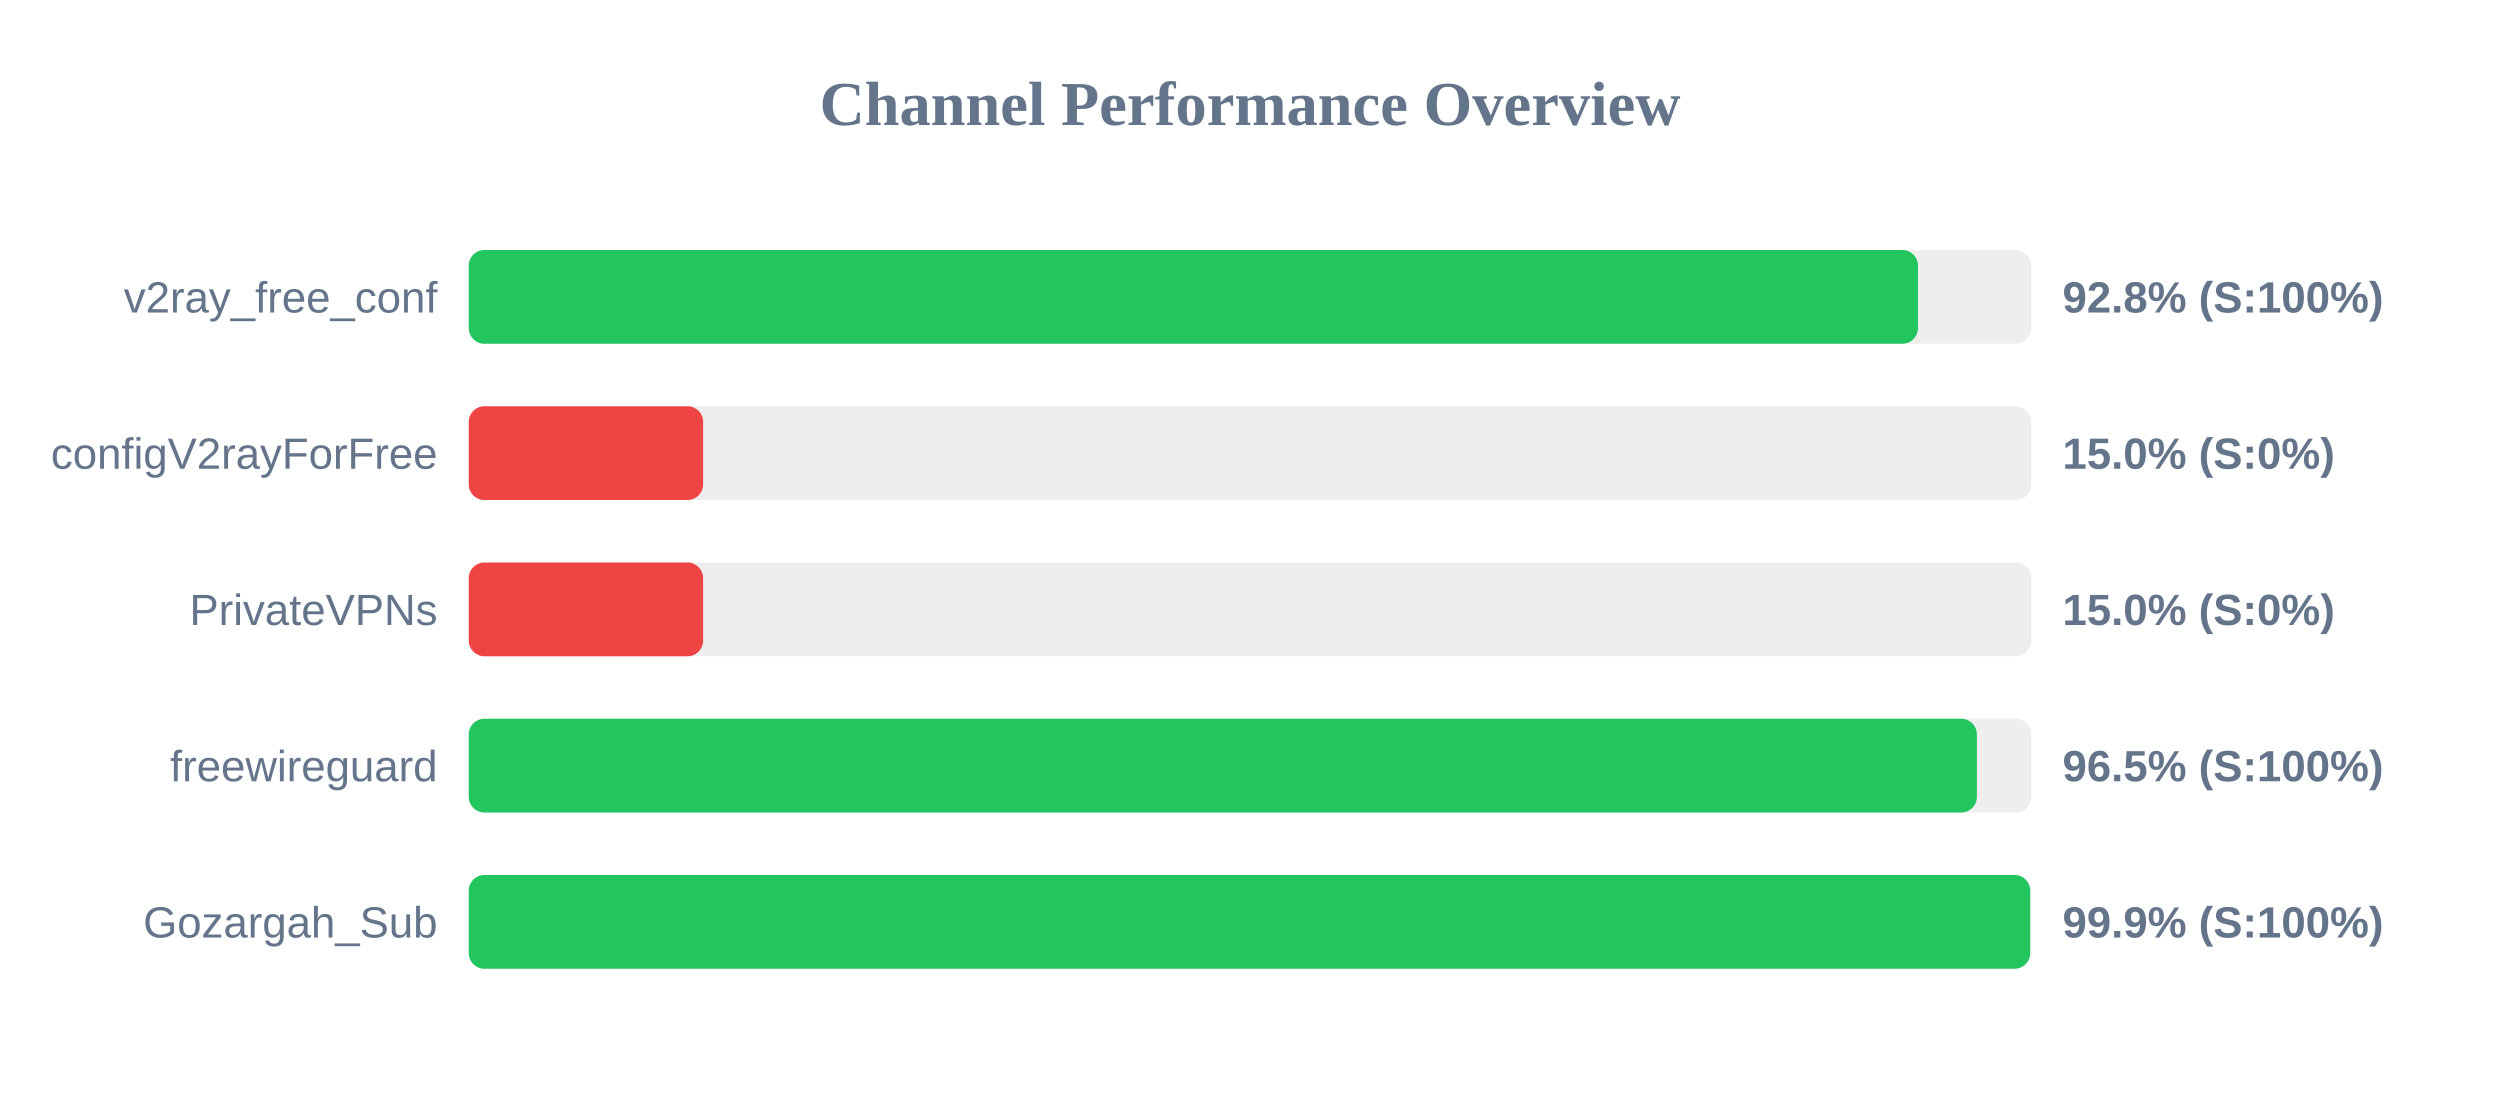
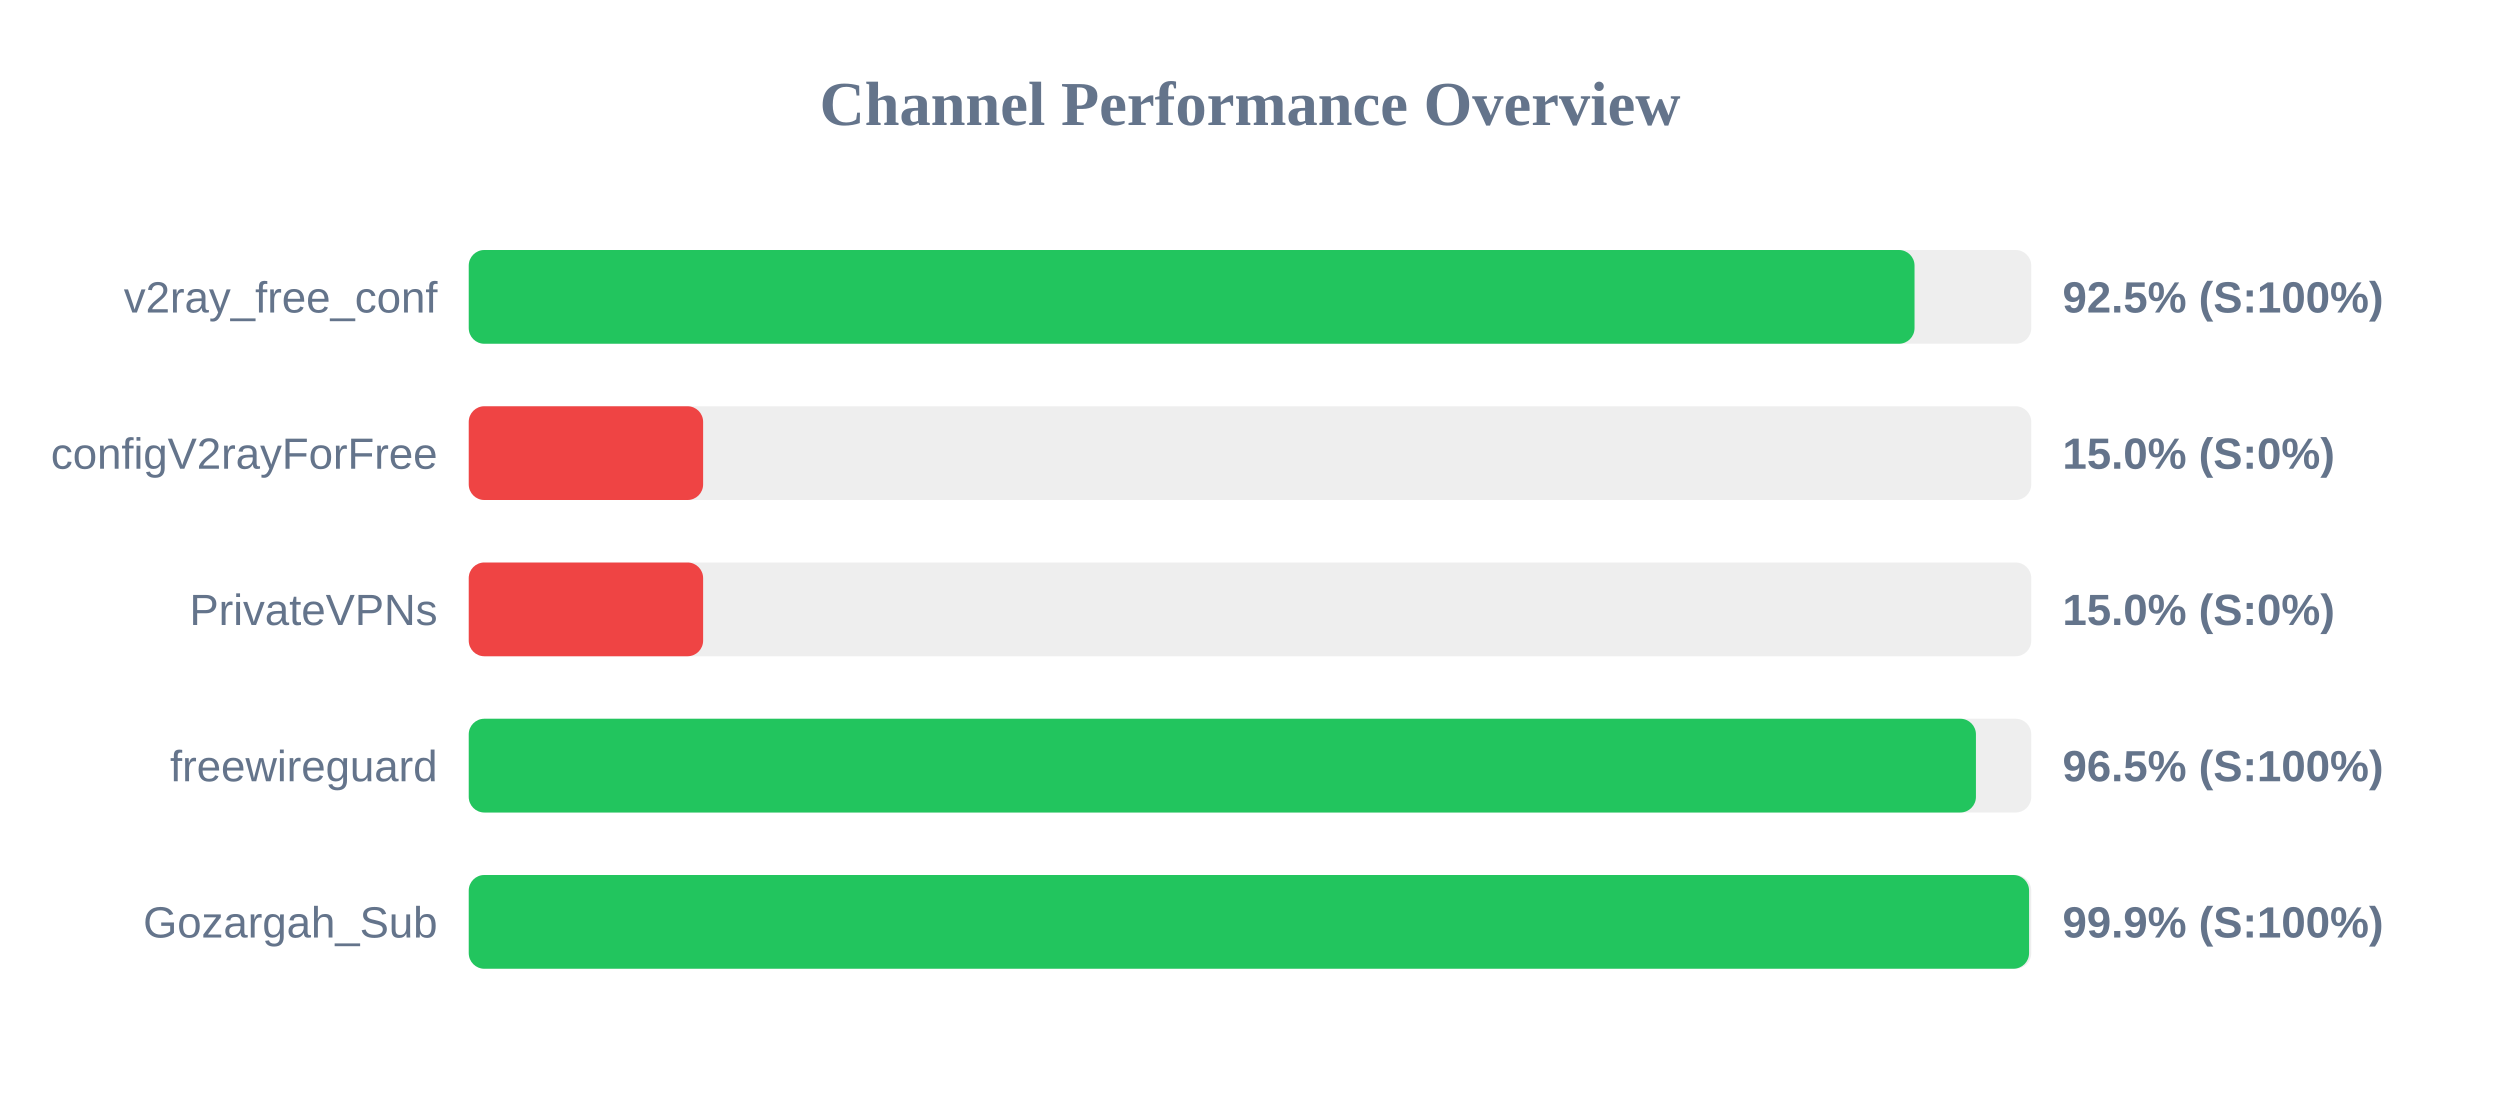
<svg xmlns="http://www.w3.org/2000/svg" width="800" height="350" version="1.1">
  <style>
        .row { font: 14px Arial; fill: #64748b; }
        .score { font: bold 14px Arial; fill: #64748b; }
    </style>
  <text x="400" y="40" text-anchor="middle" font-size="20px" font-weight="bold" fill="#64748b">Channel Performance Overview</text>
  <rect x="150" y="80" width="500" height="30" fill="#eee" rx="5" />
-   <rect x="150" y="80" width="463.75" height="30" fill="#22c55e" rx="5" />
+   <rect x="150" y="80" width="462.65" height="30" fill="#22c55e" rx="5" />
  <text x="140" y="100" text-anchor="end" class="row">v2ray_free_conf</text>
-   <text x="660" y="100" text-anchor="start" class="score">92.8% (S:100%)</text>
+   <text x="660" y="100" text-anchor="start" class="score">92.5% (S:100%)</text>
  <rect x="150" y="130" width="500" height="30" fill="#eee" rx="5" />
  <rect x="150" y="130" width="75.0" height="30" fill="#ef4444" rx="5" />
  <text x="140" y="150" text-anchor="end" class="row">configV2rayForFree</text>
  <text x="660" y="150" text-anchor="start" class="score">15.0% (S:0%)</text>
  <rect x="150" y="180" width="500" height="30" fill="#eee" rx="5" />
  <rect x="150" y="180" width="75.0" height="30" fill="#ef4444" rx="5" />
  <text x="140" y="200" text-anchor="end" class="row">PrivateVPNs</text>
  <text x="660" y="200" text-anchor="start" class="score">15.0% (S:0%)</text>
  <rect x="150" y="230" width="500" height="30" fill="#eee" rx="5" />
-   <rect x="150" y="230" width="482.6" height="30" fill="#22c55e" rx="5" />
+   <rect x="150" y="230" width="482.3" height="30" fill="#22c55e" rx="5" />
  <text x="140" y="250" text-anchor="end" class="row">freewireguard</text>
  <text x="660" y="250" text-anchor="start" class="score">96.5% (S:100%)</text>
  <rect x="150" y="280" width="500" height="30" fill="#eee" rx="5" />
-   <rect x="150" y="280" width="499.65" height="30" fill="#22c55e" rx="5" />
+   <rect x="150" y="280" width="499.3" height="30" fill="#22c55e" rx="5" />
  <text x="140" y="300" text-anchor="end" class="row">Gozargah_Sub</text>
  <text x="660" y="300" text-anchor="start" class="score">99.9% (S:100%)</text>
</svg>
